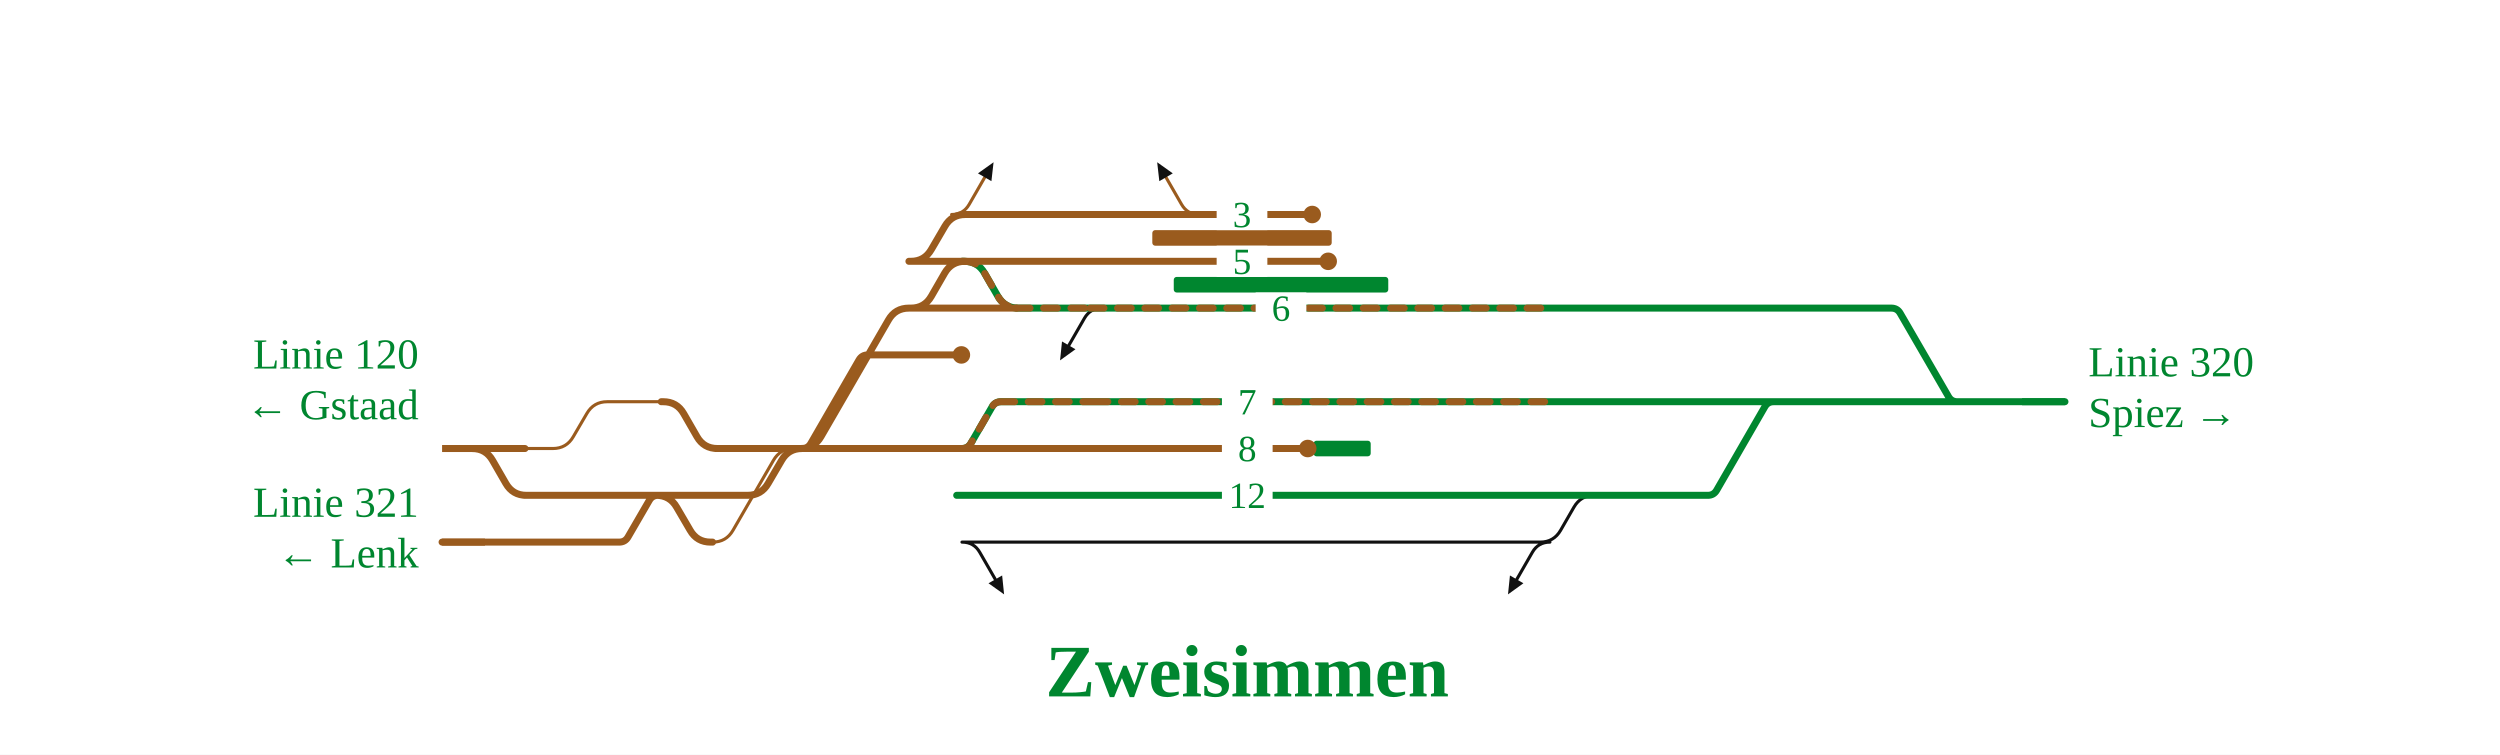
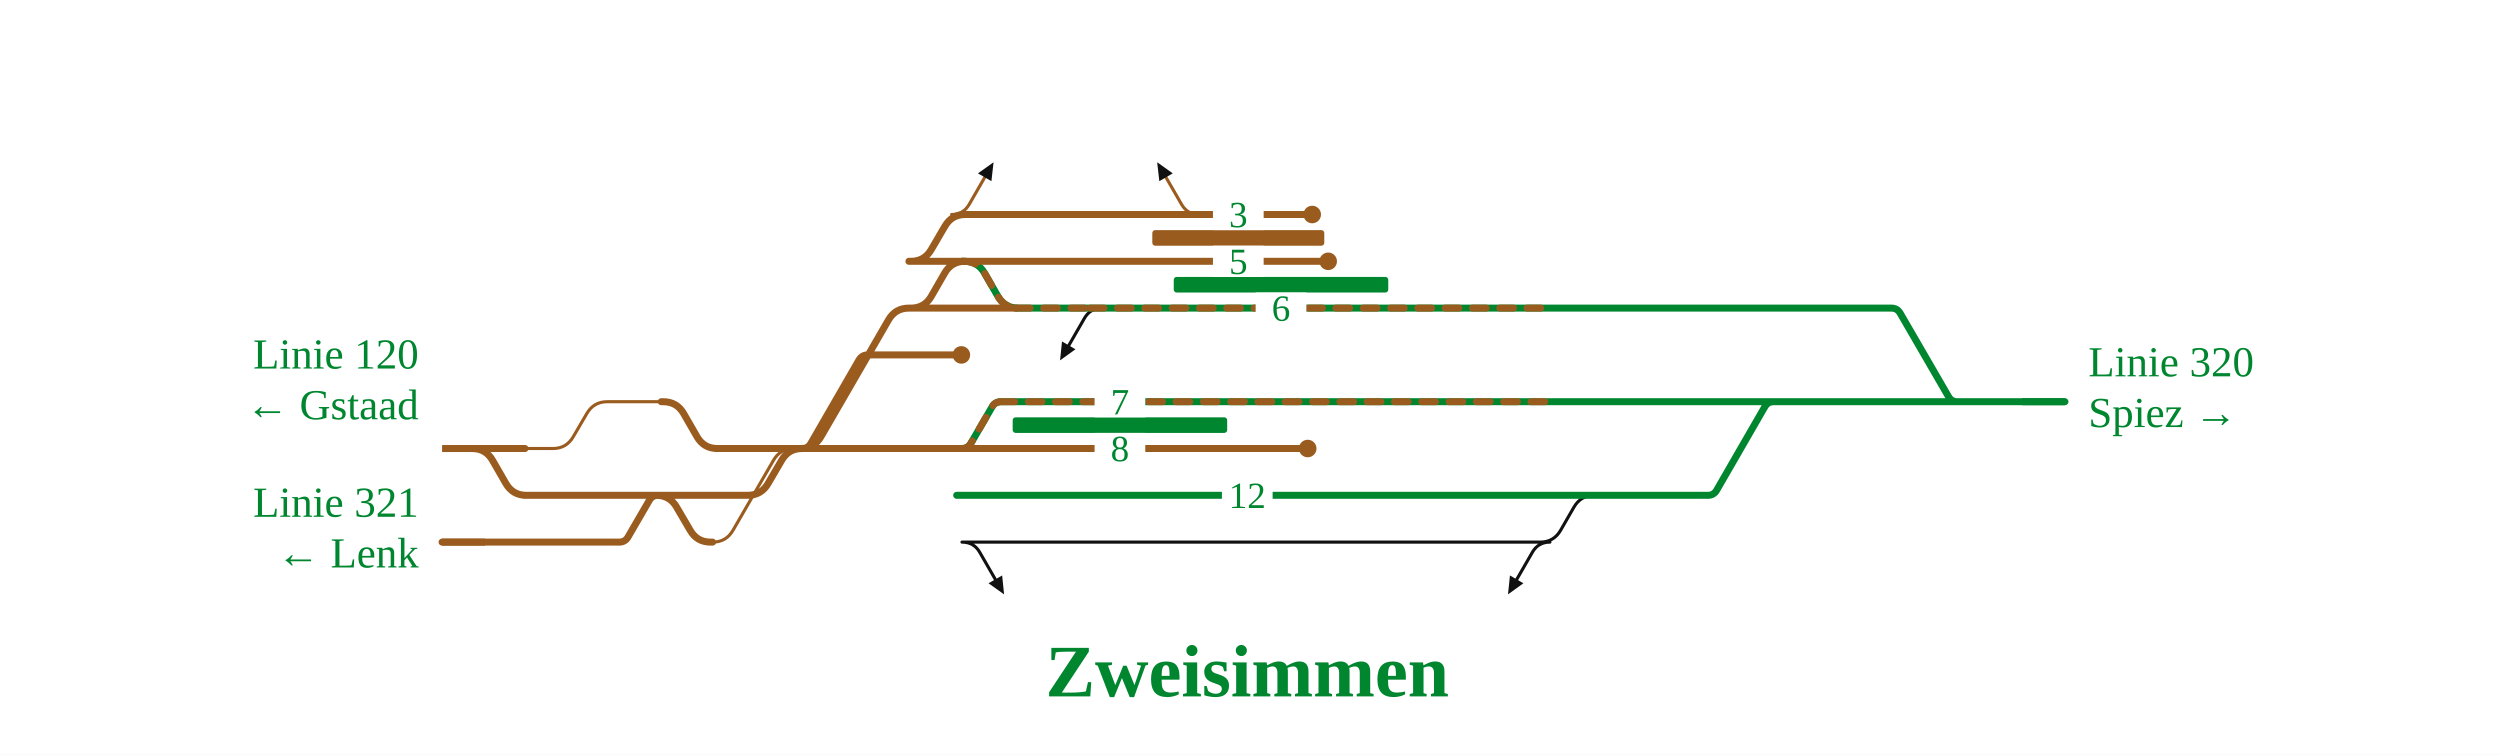
<svg xmlns="http://www.w3.org/2000/svg" viewBox="0 0 1282 387" width="1282" height="387" font-family="Fira Sans, Source Sans 3, Helvetica, Arial, sans-serif">
  <rect width="100%" height="100%" fill="#fff" />
  <g fill="none" stroke-linecap="round" stroke-linejoin="round">
    <path d="M788.8,278.0H789.8Q796.8,278.0 800.3,271.9L807.1,260.1Q810.6,254.0 817.6,254.0H818.6 M499.4,278.0H788.8 M493.3,278.0H499.4 M794.8,278.0Q788.8,278.0 785.8,283.2L777.8,297.1 M493.4,278.0Q499.4,278.0 502.4,283.2L510.4,297.1 M565.1,158.0Q559.1,158.0 556.1,163.2L548.1,177.1" stroke="#111" stroke-width="1.6" />
    <path d="M269.2,230.0H283.5Q290.5,230.0 294.0,223.9L300.9,212.1Q304.4,206.0 311.4,206.0H339.1 M365.4,278.0H365.4Q372.4,278.0 375.9,271.9L396.6,236.1Q400.1,230.0 407.1,230.0H407.1 M488.0,110.0Q494.0,110.0 497.0,104.8L505.0,90.9 M614.9,110.0Q608.9,110.0 605.9,104.8L597.9,90.9" stroke="#9a5b1e" stroke-width="1.6" />
    <path d="M559.1,158.0H792.8 M521.2,158.0H559.1 M493.4,134.0H494.4Q501.4,134.0 504.9,140.1L511.7,151.9Q515.2,158.0 522.2,158.0H523.2 M827.8,254.0H875.8 M875.8,254.0H875.8Q878.8,254.0 880.3,251.4L905.0,208.6Q906.5,206.0 909.5,206.0H909.5 M561.1,206.0H795.7 M493.3,230.0H493.3Q496.4,230.0 497.9,227.3L508.7,208.7Q510.2,206.0 513.3,206.0H513.3 M513.3,206.0H561.1 M816.6,254.0H817.4 M490.6,254.0H816.6 M1003.7,206.0H1058.9 M822.2,158.0H969.9 M969.9,158.0H969.9Q972.9,158.0 974.4,160.6L999.2,203.4Q1000.7,206.0 1003.7,206.0H1003.7 M909.5,206.0H1003.7 M817.4,254.0H827.8 M815.3,206.0H826.8 M810.5,158.0H822.2 M792.8,158.0H810.5 M795.7,206.0H815.3 M826.8,206.0H909.5" stroke="#00862f" stroke-width="3.6" />
    <path d="M559.1,158.0H792.8 M521.2,158.0H559.1 M493.4,134.0H494.4Q501.4,134.0 504.9,140.1L511.7,151.9Q515.2,158.0 522.2,158.0H523.2 M561.1,206.0H795.7 M493.3,230.0H493.3Q496.4,230.0 497.9,227.3L508.7,208.7Q510.2,206.0 513.3,206.0H513.3M513.3,206.0H561.1" stroke="#9a5b1e" stroke-width="3.6" stroke-dasharray="7 7" />
    <path d="M493.4,134.0H681.1 M466.1,134.0H493.4 M241.1,230.0H242.1Q249.1,230.0 252.6,236.1L259.4,247.9Q262.9,254.0 269.9,254.0H270.9 M494.0,110.0H608.9 M608.9,110.0H672.9 M366.9,230.0H407.1 M365.1,254.0H383.4Q390.4,254.0 393.9,247.9L400.8,236.1Q404.3,230.0 411.3,230.0H411.3 M238.3,278.0H268.4 M226.7,278.0H238.3 M233.9,230.0H237.3 M237.3,230.0L251.3,230.0 M251.3,230.0H269.2 M411.3,230.0H436.1 M436.1,230.0L450.1,230.0 M450.1,230.0H493.3 M407.1,230.0H409.5 M409.5,230.0H410.5Q417.5,230.0 421.0,223.9L455.6,164.1Q459.1,158.0 466.1,158.0H467.1 M467.1,158.0H521.2 M561.6,230.0H583.1 M583.1,230.0H670.6 M268.9,254.0H337.5 M269.6,278.0H317.5 M317.5,278.0H317.5Q320.6,278.0 322.1,275.3L332.9,256.7Q334.4,254.0 337.5,254.0H337.5 M335.5,254.0H336.5Q343.5,254.0 347.0,260.1L353.9,271.9Q357.4,278.0 364.4,278.0H365.4 M337.5,254.0H338.9 M268.4,278.0H269.6 M338.9,254.0H365.1 M339.1,206.0H340.1Q347.1,206.0 350.6,212.1L357.4,223.9Q360.9,230.0 367.9,230.0H368.9 M493.3,230.0H561.6 M466.1,134.0H467.1Q474.1,134.0 477.6,127.9L484.5,116.1Q488.0,110.0 495.0,110.0H496.0 M411.3,230.0H411.3Q414.3,230.0 415.8,227.4L440.5,184.6Q442.0,182.0 445.0,182.0H445.0 M445.0,182.0H493.0 M466.1,158.0H467.1Q474.1,158.0 477.6,151.9L484.4,140.1Q487.9,134.0 494.9,134.0H495.9" stroke="#9a5b1e" stroke-width="3.6" />
  </g>
  <rect x="601.9" y="142.0" width="110.0" height="8" rx="1.5" fill="#00862f" />
-   <rect x="673.6" y="226.0" width="29.3" height="8" rx="1.5" fill="#00862f" />
-   <rect x="590.9" y="118.0" width="92.0" height="8" rx="1.5" fill="#9a5b1e" />
+   <rect x="519.3" y="214.0" width="110.0" height="8" rx="1.5" fill="#00862f" />
+   <rect x="590.9" y="118.0" width="88.2" height="8" rx="1.5" fill="#9a5b1e" />
  <circle cx="681.1" cy="134.0" r="4.5" fill="#9a5b1e" />
  <circle cx="672.9" cy="110.0" r="4.5" fill="#9a5b1e" />
  <circle cx="670.6" cy="230.0" r="4.5" fill="#9a5b1e" />
  <circle cx="493.0" cy="182.0" r="4.5" fill="#9a5b1e" />
  <path d="M773.3,304.8L774.3,295.1L781.2,299.1Z" fill="#111" data-pfeil="0" />
  <path d="M509.5,83.2L508.4,92.9L501.5,88.9Z" fill="#111" data-pfeil="1" />
  <path d="M514.9,304.8L506.9,299.1L513.9,295.1Z" fill="#111" data-pfeil="2" />
  <path d="M593.4,83.2L601.4,88.9L594.5,92.9Z" fill="#111" data-pfeil="3" />
  <path d="M543.6,184.8L544.6,175.1L551.5,179.1Z" fill="#111" data-pfeil="4" />
-   <rect x="623.9" y="126.0" width="26" height="16" fill="#fff" />
-   <text x="636.9" y="140.5" font-size="19" text-anchor="middle" fill="#00862f">5</text>
+   <rect x="622.0" y="126.0" width="26" height="16" fill="#fff" />
+   <text x="635.0" y="140.5" font-size="19" text-anchor="middle" fill="#00862f">5</text>
  <rect x="643.9" y="150.0" width="26" height="16" fill="#fff" />
  <text x="656.9" y="164.5" font-size="19" text-anchor="middle" fill="#00862f">6</text>
-   <rect x="623.9" y="102.0" width="26" height="16" fill="#fff" />
-   <text x="636.9" y="116.5" font-size="19" text-anchor="middle" fill="#00862f">3</text>
+   <rect x="622.0" y="102.0" width="26" height="16" fill="#fff" />
+   <text x="635.0" y="116.5" font-size="19" text-anchor="middle" fill="#00862f">3</text>
  <rect x="626.6" y="246.0" width="26" height="16" fill="#fff" />
  <text x="639.6" y="260.5" font-size="19" text-anchor="middle" fill="#00862f">12</text>
-   <rect x="626.6" y="198.0" width="26" height="16" fill="#fff" />
-   <text x="639.6" y="212.5" font-size="19" text-anchor="middle" fill="#00862f">7</text>
-   <rect x="626.6" y="222.0" width="26" height="16" fill="#fff" />
-   <text x="639.6" y="236.5" font-size="19" text-anchor="middle" fill="#00862f">8</text>
+   <rect x="561.3" y="198.0" width="26" height="16" fill="#fff" />
+   <text x="574.3" y="212.5" font-size="19" text-anchor="middle" fill="#00862f">7</text>
+   <rect x="561.3" y="222.0" width="26" height="16" fill="#fff" />
+   <text x="574.3" y="236.5" font-size="19" text-anchor="middle" fill="#00862f">8</text>
  <path d="M248.7,278.0H226.7" stroke="#9a5b1e" stroke-width="3.6" fill="none" />
  <path d="M248.7,230.0H226.7" stroke="#9a5b1e" stroke-width="3.6" fill="none" />
  <path d="M1036.9,206.0H1058.9" stroke="#00862f" stroke-width="3.6" fill="none" />
  <text x="214.7" y="265.0" font-size="22" text-anchor="end" fill="#00862f">Linie 321</text>
  <text x="214.7" y="291.0" font-size="22" text-anchor="end" fill="#00862f">← Lenk</text>
  <text x="214.7" y="189.0" font-size="22" text-anchor="end" fill="#00862f">Linie 120</text>
  <text x="214.7" y="215.0" font-size="22" text-anchor="end" fill="#00862f">← Gstaad</text>
  <text x="1070.9" y="193.0" font-size="22" text-anchor="start" fill="#00862f">Linie 320</text>
  <text x="1070.9" y="219.0" font-size="22" text-anchor="start" fill="#00862f">Spiez →</text>
  <text x="639.6" y="357.1" font-size="38" font-weight="700" text-anchor="middle" fill="#00862f">Zweisimmen</text>
</svg>
